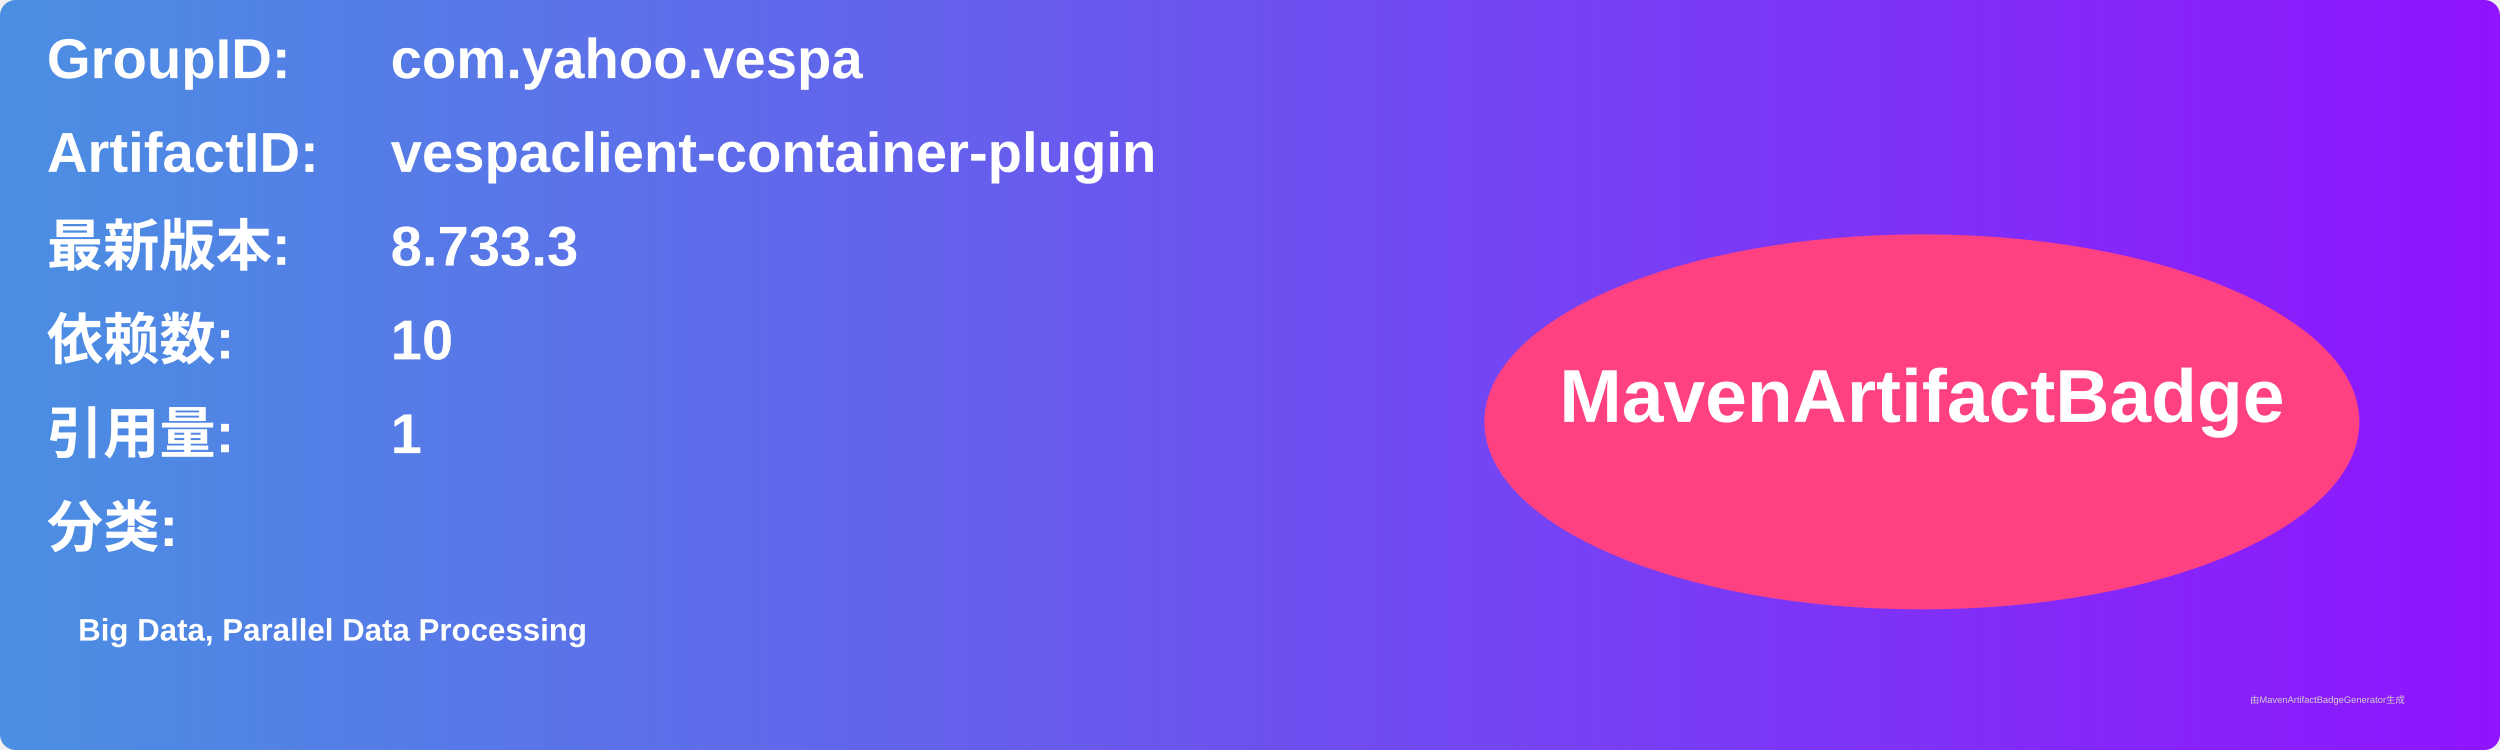
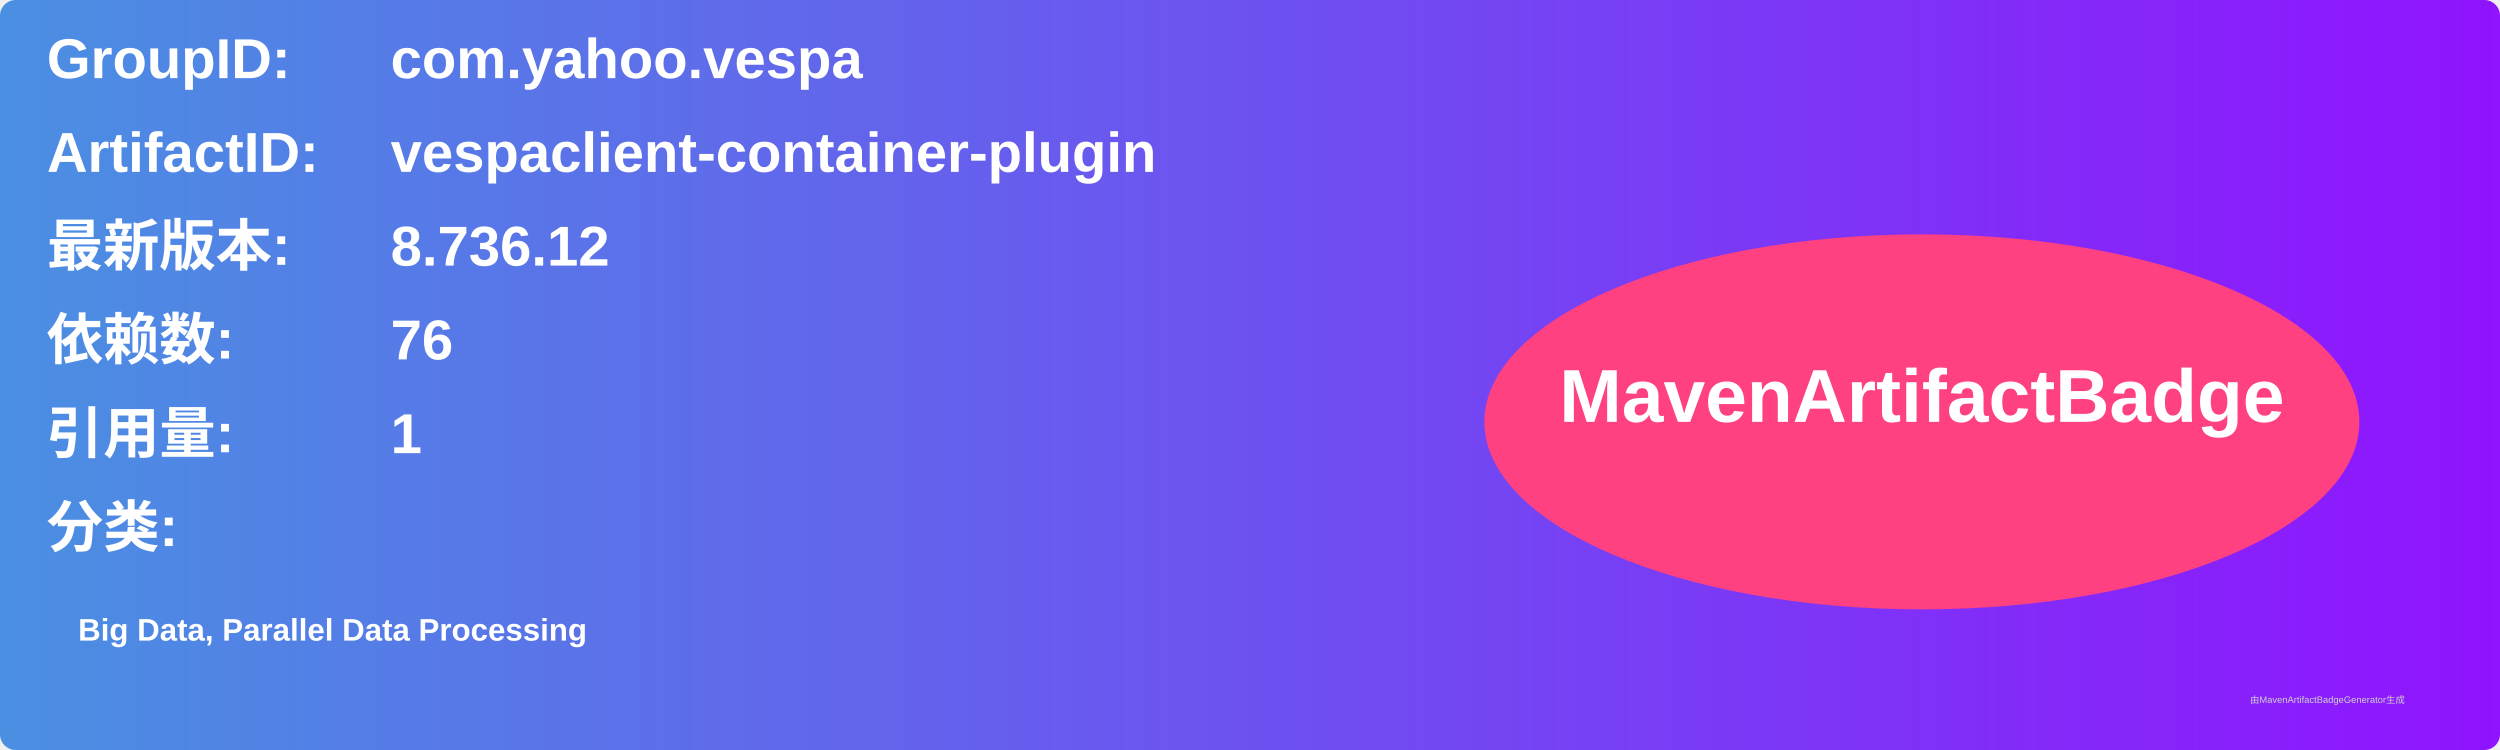
<svg xmlns="http://www.w3.org/2000/svg" width="800" height="240" viewBox="0 0 800 240">
  <linearGradient id="grad" x1="0%" y1="0%" x2="100%" y2="0%">
    <stop offset="0%" stop-color="#4a90e2" />
    <stop offset="100%" stop-color="#9013fe" />
  </linearGradient>
  <rect width="100%" height="100%" rx="5" ry="5" fill="url(#grad)" />
  <g transform="translate(15, 15)">
    <text x="0" y="10" font-family="Arial" font-size="18" fill="white" font-weight="bold" width="260">GroupID:</text>
    <text x="110" y="10" font-family="Arial" font-size="18" fill="white" font-weight="bold" width="460">com.yahoo.vespa</text>
    <text x="0" y="40" font-family="Arial" font-size="18" fill="white" font-weight="bold" width="260">ArtifactID:</text>
    <text x="110" y="40" font-family="Arial" font-size="18" fill="white" font-weight="bold" width="460">vespaclient-container-plugin</text>
    <text x="0" y="70" font-family="Arial" font-size="18" fill="white" font-weight="bold">最新版本:</text>
    <text x="110" y="70" font-family="Arial" font-size="18" fill="white" font-weight="bold">
-       <tspan font-weight="bold">8.733.3</tspan>
+       <tspan font-weight="bold">8.736.12</tspan>
    </text>
    <text x="0" y="100" font-family="Arial" font-size="18" fill="white" font-weight="bold">依赖数: </text>
    <text x="110" y="100" font-family="Arial" font-size="18" fill="white">
-       <tspan font-weight="bold">10</tspan>
+       <tspan font-weight="bold">76</tspan>
    </text>
    <text x="0" y="130" font-family="Arial" font-size="18" fill="white" font-weight="bold">引用量: </text>
    <text x="110" y="130" font-family="Arial" font-size="18" fill="white">
      <tspan font-weight="bold">1</tspan>
    </text>
    <text x="0" y="160" font-family="Arial" font-size="18" fill="white" font-weight="bold">分类:</text>
    <text x="10" y="190" font-family="Arial" font-size="10" fill="white">
      <tspan font-weight="bold">Big Data, Parallel Data Processing</tspan>
    </text>
    <ellipse cx="600" cy="120" rx="140" ry="60" fill="#ff4081" />
    <text x="600" y="120" text-anchor="middle" font-family="Arial" font-size="24" fill="white" font-weight="bold">MavenArtifactBadge</text>
  </g>
  <text x="720" y="225" font-family="Arial" font-size="3" fill="#d0d0d0">由MavenArtifactBadgeGenerator生成</text>
</svg>
